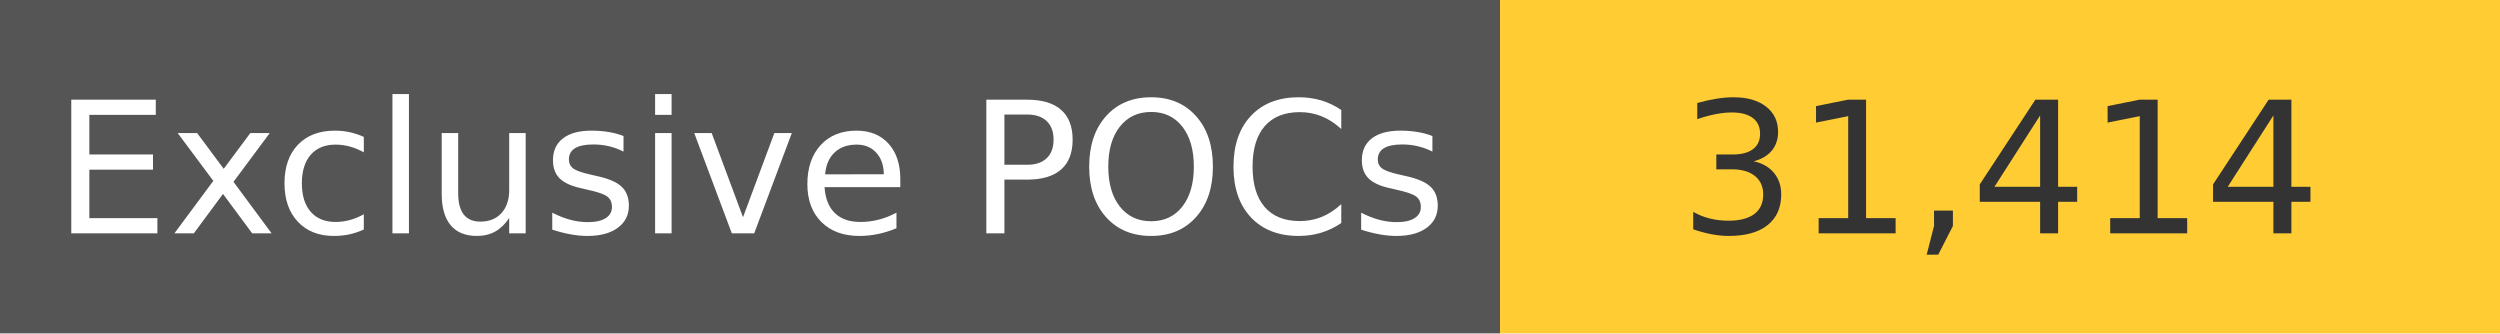
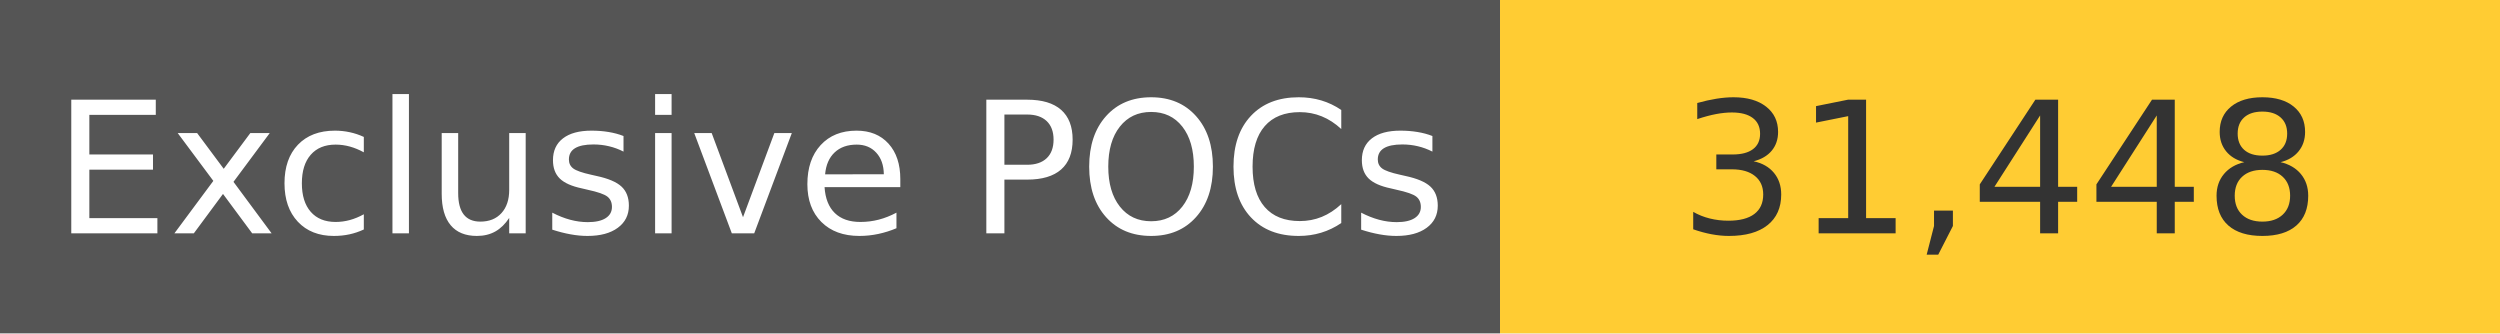
<svg xmlns="http://www.w3.org/2000/svg" width="150" height="20" role="img">
  <linearGradient id="s" x2="0" y2="100%">
    <stop offset="0" stop-color="#bbb" stop-opacity=".1" />
    <stop offset="1" stop-opacity=".1" />
  </linearGradient>
  <g>
    <rect width="90" height="20" fill="#555" />
    <rect x="90" width="267" height="20" fill="#ffcc33" />
  </g>
  <g fill="#fff" text-anchor="middle" font-family="Verdana,Geneva,DejaVu Sans,sans-serif" text-rendering="geometricPrecision" font-size="110">
    <text x="450" y="140" transform="scale(.1)" fill="#fff">
            Exclusive POCs
        </text>
    <text x="1200" y="140" transform="scale(.1)" fill="#333">
-             31,414
+             31,448
        </text>
  </g>
</svg>
